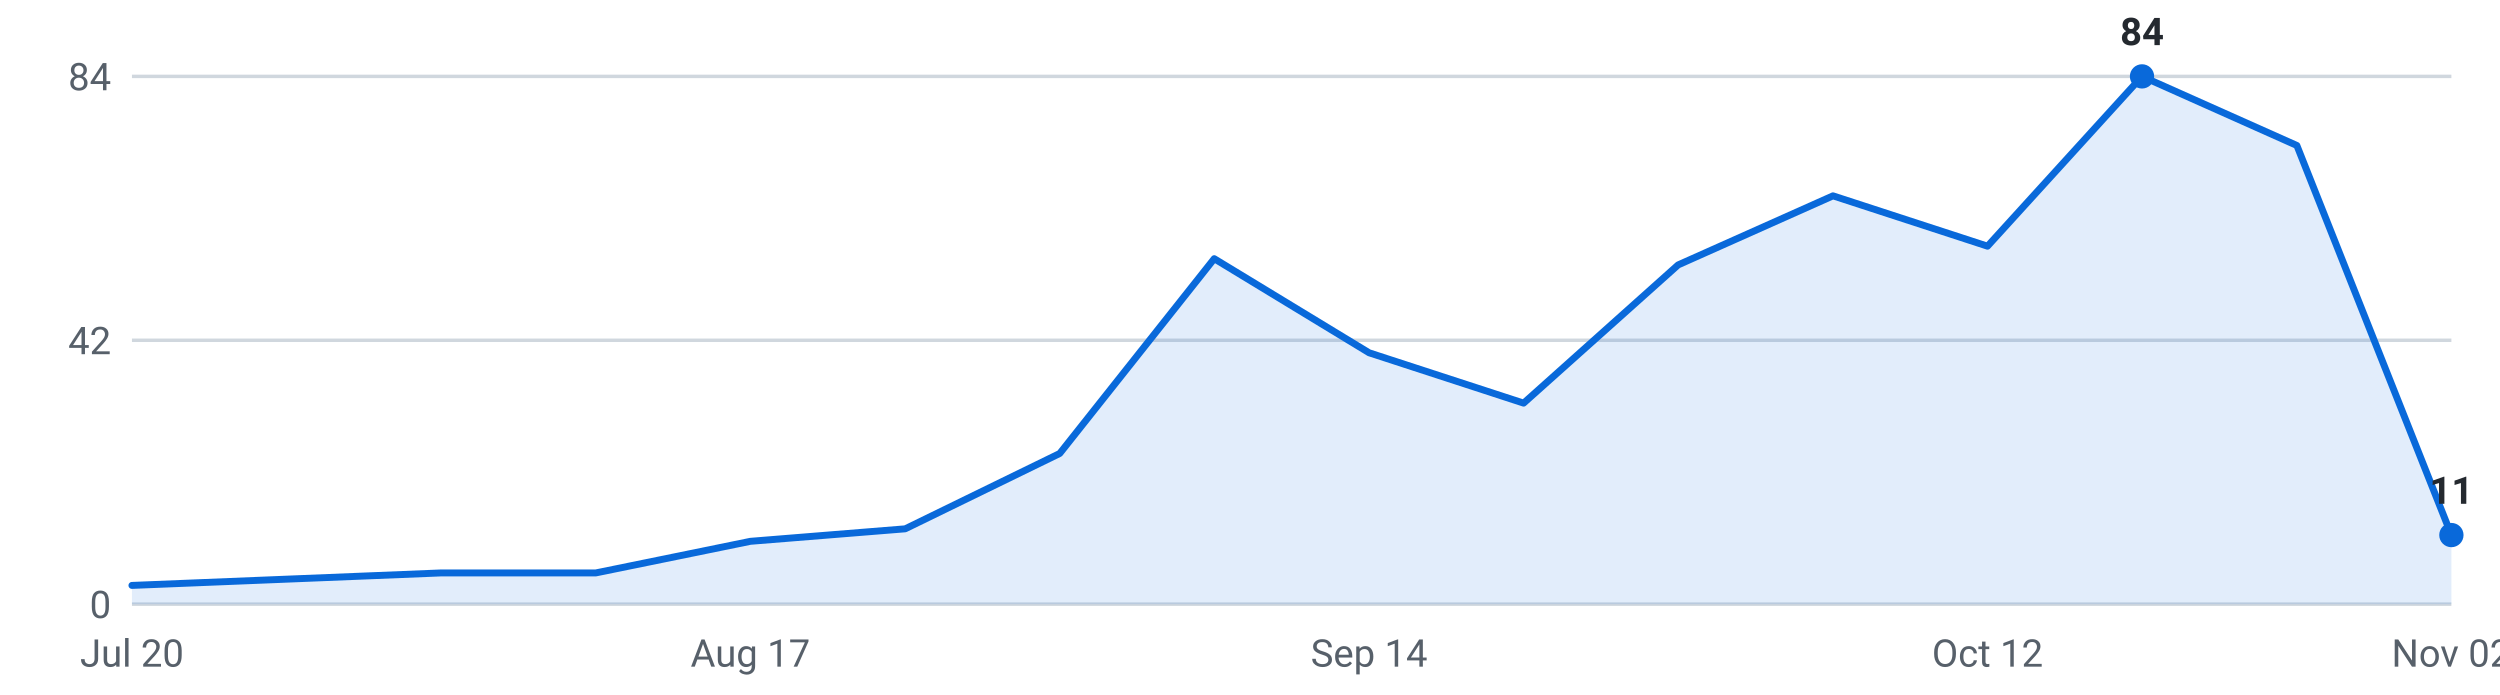
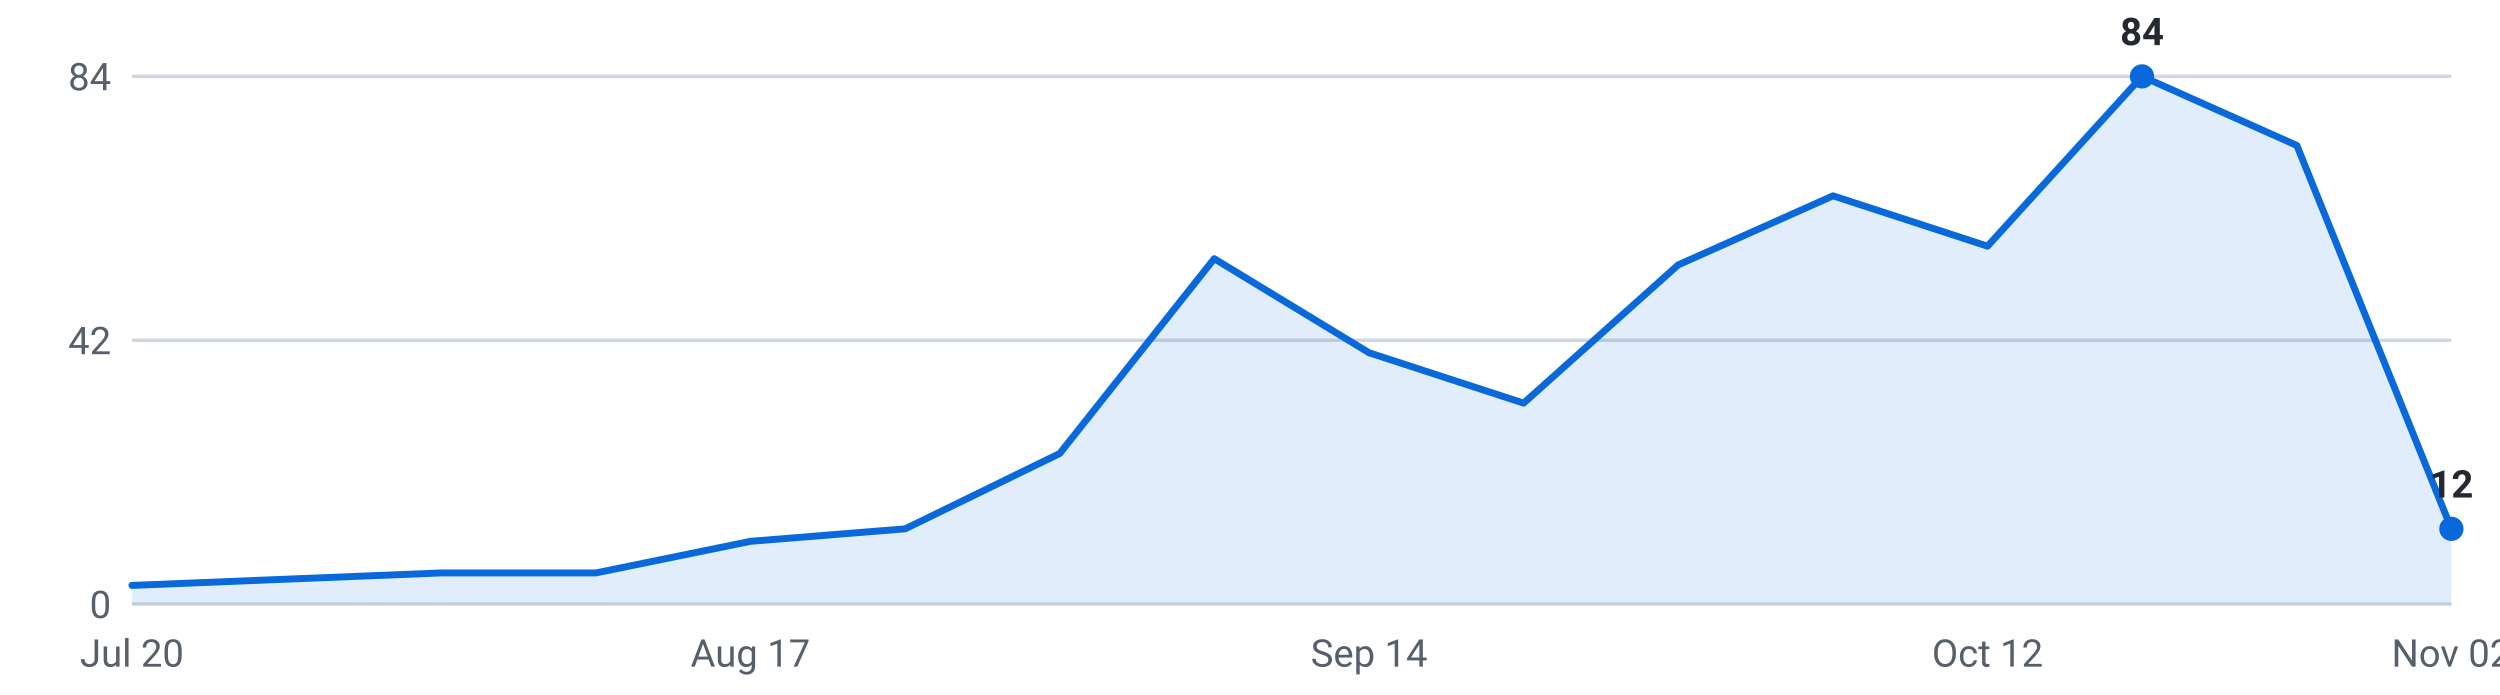
<svg xmlns="http://www.w3.org/2000/svg" viewBox="0 0 720 200" width="720" height="200" role="img" aria-label="Internships posted per week, last 16 weeks">
  <g font-family="-apple-system,Segoe UI,Roboto,sans-serif" font-size="11">
    <line x1="38" y1="174.0" x2="706" y2="174.0" stroke="#d0d7de" stroke-width="1" />
    <text x="32" y="178.0" text-anchor="end" fill="#57606a">0</text>
    <line x1="38" y1="98.0" x2="706" y2="98.0" stroke="#d0d7de" stroke-width="1" />
    <text x="32" y="102.0" text-anchor="end" fill="#57606a">42</text>
    <line x1="38" y1="22.0" x2="706" y2="22.0" stroke="#d0d7de" stroke-width="1" />
    <text x="32" y="26.0" text-anchor="end" fill="#57606a">84</text>
-     <path d="M38.0,174 L38.0,168.6 L82.5,166.8 L127.1,165.0 L171.6,165.0 L216.1,155.9 L260.7,152.3 L305.2,130.6 L349.7,74.5 L394.3,101.6 L438.8,116.1 L483.3,76.3 L527.9,56.4 L572.4,70.9 L616.9,22.0 L661.5,41.9 L706.0,154.1 L706.0,174 Z" fill="#0969da" fill-opacity="0.12" />
-     <polyline points="38.0,168.6 82.5,166.8 127.1,165.0 171.6,165.0 216.1,155.9 260.7,152.3 305.2,130.6 349.7,74.5 394.3,101.6 438.8,116.1 483.3,76.3 527.9,56.4 572.4,70.9 616.9,22.0 661.5,41.9 706.0,154.1" fill="none" stroke="#0969da" stroke-width="2" stroke-linejoin="round" stroke-linecap="round" />
+     <path d="M38.0,174 L38.0,168.6 L82.5,166.8 L127.1,165.0 L171.6,165.0 L216.1,155.9 L260.7,152.3 L305.2,130.6 L349.7,74.5 L394.3,101.6 L438.8,116.1 L483.3,76.3 L527.9,56.4 L572.4,70.9 L616.9,22.0 L661.5,41.9 L706.0,152.3 L706.0,174 Z" fill="#0969da" fill-opacity="0.12" />
+     <polyline points="38.0,168.6 82.5,166.8 127.1,165.0 171.6,165.0 216.1,155.9 260.7,152.3 305.2,130.6 349.7,74.5 394.3,101.6 438.8,116.1 483.3,76.3 527.9,56.4 572.4,70.9 616.9,22.0 661.5,41.9 706.0,152.3" fill="none" stroke="#0969da" stroke-width="2" stroke-linejoin="round" stroke-linecap="round" />
    <circle cx="616.9" cy="22.0" r="3.5" fill="#0969da" />
    <text x="616.9" y="13.0" text-anchor="middle" fill="#24292f" font-weight="600">84</text>
-     <circle cx="706.0" cy="154.1" r="3.5" fill="#0969da" />
-     <text x="706.0" y="145.1" text-anchor="middle" fill="#24292f" font-weight="600">11</text>
+     <circle cx="706.0" cy="152.3" r="3.5" fill="#0969da" />
+     <text x="706.0" y="143.3" text-anchor="middle" fill="#24292f" font-weight="600">12</text>
    <text x="38.0" y="192" text-anchor="middle" fill="#57606a">Jul 20</text>
    <text x="216.1" y="192" text-anchor="middle" fill="#57606a">Aug 17</text>
    <text x="394.3" y="192" text-anchor="middle" fill="#57606a">Sep 14</text>
    <text x="572.4" y="192" text-anchor="middle" fill="#57606a">Oct 12</text>
    <text x="706.0" y="192" text-anchor="middle" fill="#57606a">Nov 02</text>
  </g>
</svg>
